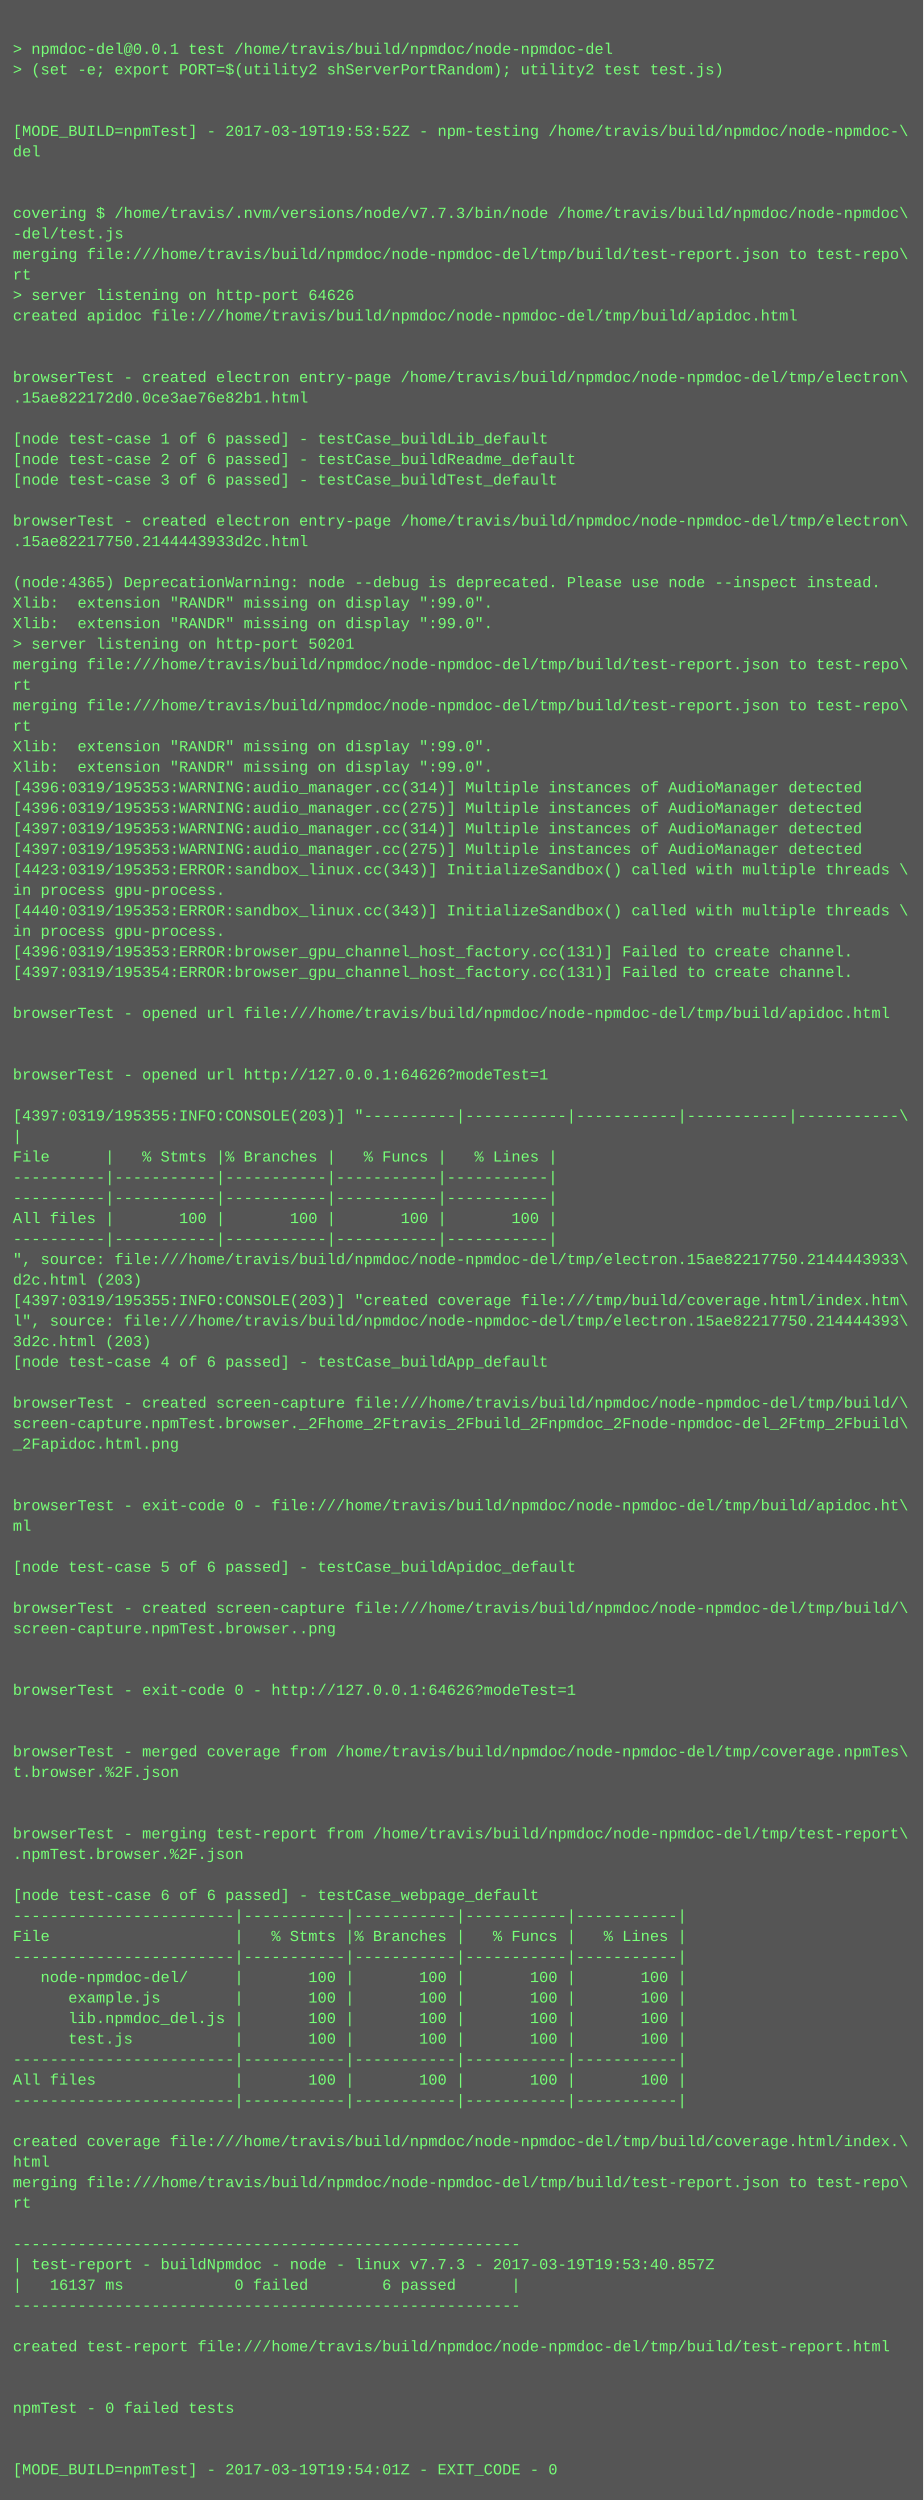
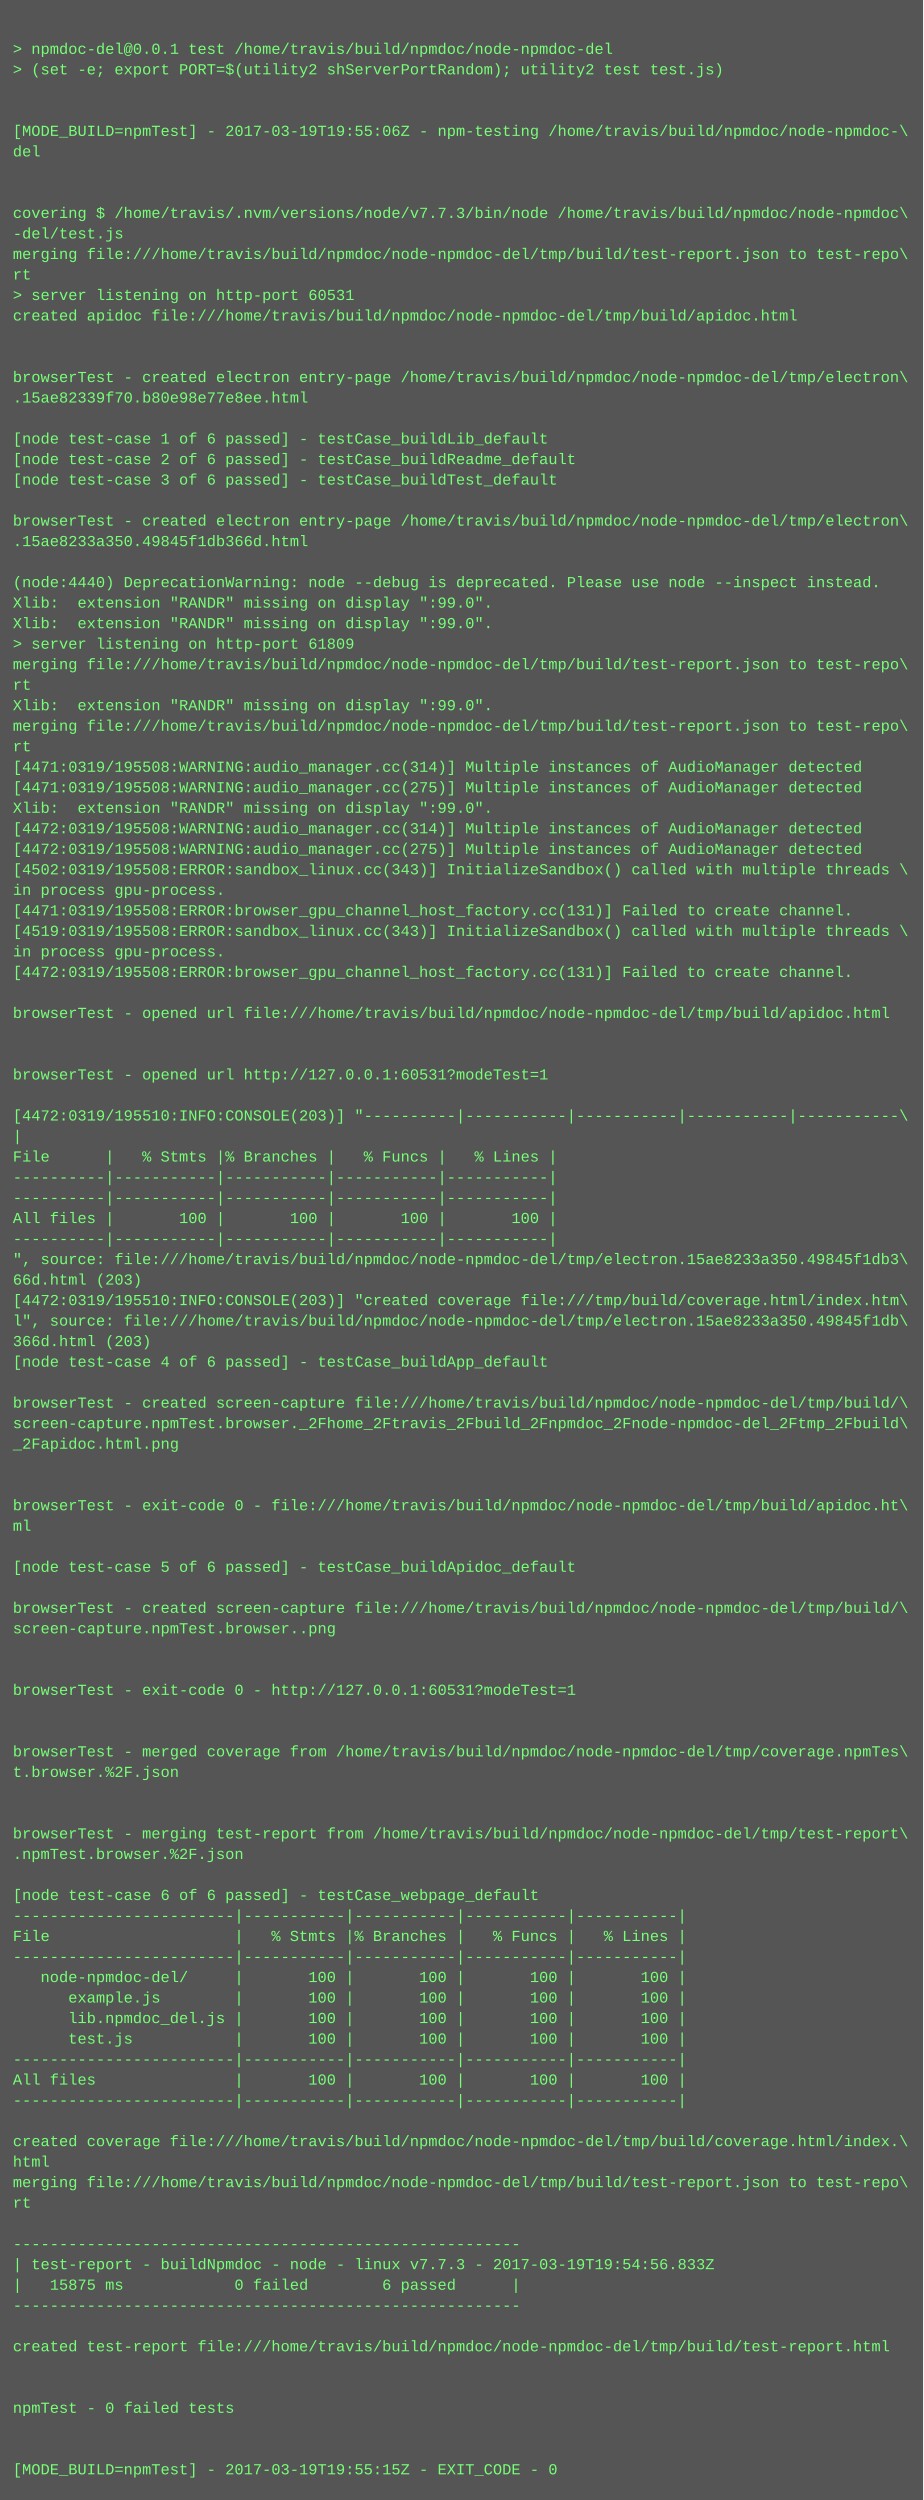
<svg xmlns="http://www.w3.org/2000/svg" height="1950" width="720">
  <rect height="1950" fill="#555" width="720" />
  <text fill="#7f7" font-family="Courier New" font-size="12" xml:space="preserve">
    <tspan x="10" y="26" />
    <tspan x="10" y="42">&gt; npmdoc-del@0.0.1 test /home/travis/build/npmdoc/node-npmdoc-del</tspan>
    <tspan x="10" y="58">&gt; (set -e; export PORT=$(utility2 shServerPortRandom); utility2 test test.js)</tspan>
    <tspan x="10" y="74" />
    <tspan x="10" y="90" />
-     <tspan x="10" y="106">[MODE_BUILD=npmTest] - 2017-03-19T19:53:52Z - npm-testing /home/travis/build/npmdoc/node-npmdoc-\</tspan>
+     <tspan x="10" y="106">[MODE_BUILD=npmTest] - 2017-03-19T19:55:06Z - npm-testing /home/travis/build/npmdoc/node-npmdoc-\</tspan>
    <tspan x="10" y="122">del</tspan>
    <tspan x="10" y="138" />
    <tspan x="10" y="154" />
    <tspan x="10" y="170">covering $ /home/travis/.nvm/versions/node/v7.7.3/bin/node /home/travis/build/npmdoc/node-npmdoc\</tspan>
    <tspan x="10" y="186">-del/test.js</tspan>
    <tspan x="10" y="202">merging file:///home/travis/build/npmdoc/node-npmdoc-del/tmp/build/test-report.json to test-repo\</tspan>
    <tspan x="10" y="218">rt</tspan>
-     <tspan x="10" y="234">&gt; server listening on http-port 64626</tspan>
+     <tspan x="10" y="234">&gt; server listening on http-port 60531</tspan>
    <tspan x="10" y="250">created apidoc file:///home/travis/build/npmdoc/node-npmdoc-del/tmp/build/apidoc.html</tspan>
    <tspan x="10" y="266" />
    <tspan x="10" y="282" />
    <tspan x="10" y="298">browserTest - created electron entry-page /home/travis/build/npmdoc/node-npmdoc-del/tmp/electron\</tspan>
-     <tspan x="10" y="314">.15ae822172d0.0ce3ae76e82b1.html</tspan>
+     <tspan x="10" y="314">.15ae82339f70.b80e98e77e8ee.html</tspan>
    <tspan x="10" y="330" />
    <tspan x="10" y="346">[node test-case 1 of 6 passed] - testCase_buildLib_default</tspan>
    <tspan x="10" y="362">[node test-case 2 of 6 passed] - testCase_buildReadme_default</tspan>
    <tspan x="10" y="378">[node test-case 3 of 6 passed] - testCase_buildTest_default</tspan>
    <tspan x="10" y="394" />
    <tspan x="10" y="410">browserTest - created electron entry-page /home/travis/build/npmdoc/node-npmdoc-del/tmp/electron\</tspan>
-     <tspan x="10" y="426">.15ae82217750.2144443933d2c.html</tspan>
+     <tspan x="10" y="426">.15ae8233a350.49845f1db366d.html</tspan>
    <tspan x="10" y="442" />
-     <tspan x="10" y="458">(node:4365) DeprecationWarning: node --debug is deprecated. Please use node --inspect instead.</tspan>
+     <tspan x="10" y="458">(node:4440) DeprecationWarning: node --debug is deprecated. Please use node --inspect instead.</tspan>
    <tspan x="10" y="474">Xlib:  extension "RANDR" missing on display ":99.0".</tspan>
    <tspan x="10" y="490">Xlib:  extension "RANDR" missing on display ":99.0".</tspan>
-     <tspan x="10" y="506">&gt; server listening on http-port 50201</tspan>
+     <tspan x="10" y="506">&gt; server listening on http-port 61809</tspan>
    <tspan x="10" y="522">merging file:///home/travis/build/npmdoc/node-npmdoc-del/tmp/build/test-report.json to test-repo\</tspan>
    <tspan x="10" y="538">rt</tspan>
-     <tspan x="10" y="554">merging file:///home/travis/build/npmdoc/node-npmdoc-del/tmp/build/test-report.json to test-repo\</tspan>
-     <tspan x="10" y="570">rt</tspan>
-     <tspan x="10" y="586">Xlib:  extension "RANDR" missing on display ":99.0".</tspan>
-     <tspan x="10" y="602">Xlib:  extension "RANDR" missing on display ":99.0".</tspan>
-     <tspan x="10" y="618">[4396:0319/195353:WARNING:audio_manager.cc(314)] Multiple instances of AudioManager detected</tspan>
-     <tspan x="10" y="634">[4396:0319/195353:WARNING:audio_manager.cc(275)] Multiple instances of AudioManager detected</tspan>
-     <tspan x="10" y="650">[4397:0319/195353:WARNING:audio_manager.cc(314)] Multiple instances of AudioManager detected</tspan>
-     <tspan x="10" y="666">[4397:0319/195353:WARNING:audio_manager.cc(275)] Multiple instances of AudioManager detected</tspan>
-     <tspan x="10" y="682">[4423:0319/195353:ERROR:sandbox_linux.cc(343)] InitializeSandbox() called with multiple threads \</tspan>
+     <tspan x="10" y="554">Xlib:  extension "RANDR" missing on display ":99.0".</tspan>
+     <tspan x="10" y="570">merging file:///home/travis/build/npmdoc/node-npmdoc-del/tmp/build/test-report.json to test-repo\</tspan>
+     <tspan x="10" y="586">rt</tspan>
+     <tspan x="10" y="602">[4471:0319/195508:WARNING:audio_manager.cc(314)] Multiple instances of AudioManager detected</tspan>
+     <tspan x="10" y="618">[4471:0319/195508:WARNING:audio_manager.cc(275)] Multiple instances of AudioManager detected</tspan>
+     <tspan x="10" y="634">Xlib:  extension "RANDR" missing on display ":99.0".</tspan>
+     <tspan x="10" y="650">[4472:0319/195508:WARNING:audio_manager.cc(314)] Multiple instances of AudioManager detected</tspan>
+     <tspan x="10" y="666">[4472:0319/195508:WARNING:audio_manager.cc(275)] Multiple instances of AudioManager detected</tspan>
+     <tspan x="10" y="682">[4502:0319/195508:ERROR:sandbox_linux.cc(343)] InitializeSandbox() called with multiple threads \</tspan>
    <tspan x="10" y="698">in process gpu-process. </tspan>
-     <tspan x="10" y="714">[4440:0319/195353:ERROR:sandbox_linux.cc(343)] InitializeSandbox() called with multiple threads \</tspan>
-     <tspan x="10" y="730">in process gpu-process. </tspan>
-     <tspan x="10" y="746">[4396:0319/195353:ERROR:browser_gpu_channel_host_factory.cc(131)] Failed to create channel.</tspan>
-     <tspan x="10" y="762">[4397:0319/195354:ERROR:browser_gpu_channel_host_factory.cc(131)] Failed to create channel.</tspan>
+     <tspan x="10" y="714">[4471:0319/195508:ERROR:browser_gpu_channel_host_factory.cc(131)] Failed to create channel.</tspan>
+     <tspan x="10" y="730">[4519:0319/195508:ERROR:sandbox_linux.cc(343)] InitializeSandbox() called with multiple threads \</tspan>
+     <tspan x="10" y="746">in process gpu-process. </tspan>
+     <tspan x="10" y="762">[4472:0319/195508:ERROR:browser_gpu_channel_host_factory.cc(131)] Failed to create channel.</tspan>
    <tspan x="10" y="778" />
    <tspan x="10" y="794">browserTest - opened url file:///home/travis/build/npmdoc/node-npmdoc-del/tmp/build/apidoc.html</tspan>
    <tspan x="10" y="810" />
    <tspan x="10" y="826" />
-     <tspan x="10" y="842">browserTest - opened url http://127.0.0.1:64626?modeTest=1</tspan>
+     <tspan x="10" y="842">browserTest - opened url http://127.0.0.1:60531?modeTest=1</tspan>
    <tspan x="10" y="858" />
-     <tspan x="10" y="874">[4397:0319/195355:INFO:CONSOLE(203)] "----------|-----------|-----------|-----------|-----------\</tspan>
+     <tspan x="10" y="874">[4472:0319/195510:INFO:CONSOLE(203)] "----------|-----------|-----------|-----------|-----------\</tspan>
    <tspan x="10" y="890">|</tspan>
    <tspan x="10" y="906">File      |   % Stmts |% Branches |   % Funcs |   % Lines |</tspan>
    <tspan x="10" y="922">----------|-----------|-----------|-----------|-----------|</tspan>
    <tspan x="10" y="938">----------|-----------|-----------|-----------|-----------|</tspan>
    <tspan x="10" y="954">All files |       100 |       100 |       100 |       100 |</tspan>
    <tspan x="10" y="970">----------|-----------|-----------|-----------|-----------|</tspan>
-     <tspan x="10" y="986">", source: file:///home/travis/build/npmdoc/node-npmdoc-del/tmp/electron.15ae82217750.2144443933\</tspan>
-     <tspan x="10" y="1002">d2c.html (203)</tspan>
-     <tspan x="10" y="1018">[4397:0319/195355:INFO:CONSOLE(203)] "created coverage file:///tmp/build/coverage.html/index.htm\</tspan>
-     <tspan x="10" y="1034">l", source: file:///home/travis/build/npmdoc/node-npmdoc-del/tmp/electron.15ae82217750.214444393\</tspan>
-     <tspan x="10" y="1050">3d2c.html (203)</tspan>
+     <tspan x="10" y="986">", source: file:///home/travis/build/npmdoc/node-npmdoc-del/tmp/electron.15ae8233a350.49845f1db3\</tspan>
+     <tspan x="10" y="1002">66d.html (203)</tspan>
+     <tspan x="10" y="1018">[4472:0319/195510:INFO:CONSOLE(203)] "created coverage file:///tmp/build/coverage.html/index.htm\</tspan>
+     <tspan x="10" y="1034">l", source: file:///home/travis/build/npmdoc/node-npmdoc-del/tmp/electron.15ae8233a350.49845f1db\</tspan>
+     <tspan x="10" y="1050">366d.html (203)</tspan>
    <tspan x="10" y="1066">[node test-case 4 of 6 passed] - testCase_buildApp_default</tspan>
    <tspan x="10" y="1082" />
    <tspan x="10" y="1098">browserTest - created screen-capture file:///home/travis/build/npmdoc/node-npmdoc-del/tmp/build/\</tspan>
    <tspan x="10" y="1114">screen-capture.npmTest.browser._2Fhome_2Ftravis_2Fbuild_2Fnpmdoc_2Fnode-npmdoc-del_2Ftmp_2Fbuild\</tspan>
    <tspan x="10" y="1130">_2Fapidoc.html.png</tspan>
    <tspan x="10" y="1146" />
    <tspan x="10" y="1162" />
    <tspan x="10" y="1178">browserTest - exit-code 0 - file:///home/travis/build/npmdoc/node-npmdoc-del/tmp/build/apidoc.ht\</tspan>
    <tspan x="10" y="1194">ml</tspan>
    <tspan x="10" y="1210" />
    <tspan x="10" y="1226">[node test-case 5 of 6 passed] - testCase_buildApidoc_default</tspan>
    <tspan x="10" y="1242" />
    <tspan x="10" y="1258">browserTest - created screen-capture file:///home/travis/build/npmdoc/node-npmdoc-del/tmp/build/\</tspan>
    <tspan x="10" y="1274">screen-capture.npmTest.browser..png</tspan>
    <tspan x="10" y="1290" />
    <tspan x="10" y="1306" />
-     <tspan x="10" y="1322">browserTest - exit-code 0 - http://127.0.0.1:64626?modeTest=1</tspan>
+     <tspan x="10" y="1322">browserTest - exit-code 0 - http://127.0.0.1:60531?modeTest=1</tspan>
    <tspan x="10" y="1338" />
    <tspan x="10" y="1354" />
    <tspan x="10" y="1370">browserTest - merged coverage from /home/travis/build/npmdoc/node-npmdoc-del/tmp/coverage.npmTes\</tspan>
    <tspan x="10" y="1386">t.browser.%2F.json</tspan>
    <tspan x="10" y="1402" />
    <tspan x="10" y="1418" />
    <tspan x="10" y="1434">browserTest - merging test-report from /home/travis/build/npmdoc/node-npmdoc-del/tmp/test-report\</tspan>
    <tspan x="10" y="1450">.npmTest.browser.%2F.json</tspan>
    <tspan x="10" y="1466" />
    <tspan x="10" y="1482">[node test-case 6 of 6 passed] - testCase_webpage_default</tspan>
    <tspan x="10" y="1498">------------------------|-----------|-----------|-----------|-----------|</tspan>
    <tspan x="10" y="1514">File                    |   % Stmts |% Branches |   % Funcs |   % Lines |</tspan>
    <tspan x="10" y="1530">------------------------|-----------|-----------|-----------|-----------|</tspan>
    <tspan x="10" y="1546">   node-npmdoc-del/     |       100 |       100 |       100 |       100 |</tspan>
    <tspan x="10" y="1562">      example.js        |       100 |       100 |       100 |       100 |</tspan>
    <tspan x="10" y="1578">      lib.npmdoc_del.js |       100 |       100 |       100 |       100 |</tspan>
    <tspan x="10" y="1594">      test.js           |       100 |       100 |       100 |       100 |</tspan>
    <tspan x="10" y="1610">------------------------|-----------|-----------|-----------|-----------|</tspan>
    <tspan x="10" y="1626">All files               |       100 |       100 |       100 |       100 |</tspan>
    <tspan x="10" y="1642">------------------------|-----------|-----------|-----------|-----------|</tspan>
    <tspan x="10" y="1658" />
    <tspan x="10" y="1674">created coverage file:///home/travis/build/npmdoc/node-npmdoc-del/tmp/build/coverage.html/index.\</tspan>
    <tspan x="10" y="1690">html</tspan>
    <tspan x="10" y="1706">merging file:///home/travis/build/npmdoc/node-npmdoc-del/tmp/build/test-report.json to test-repo\</tspan>
    <tspan x="10" y="1722">rt</tspan>
    <tspan x="10" y="1738" />
    <tspan x="10" y="1754">-------------------------------------------------------</tspan>
-     <tspan x="10" y="1770">| test-report - buildNpmdoc - node - linux v7.7.3 - 2017-03-19T19:53:40.857Z</tspan>
-     <tspan x="10" y="1786">|   16137 ms            0 failed        6 passed      |</tspan>
+     <tspan x="10" y="1770">| test-report - buildNpmdoc - node - linux v7.7.3 - 2017-03-19T19:54:56.833Z</tspan>
+     <tspan x="10" y="1786">|   15875 ms            0 failed        6 passed      |</tspan>
    <tspan x="10" y="1802">-------------------------------------------------------</tspan>
    <tspan x="10" y="1818" />
    <tspan x="10" y="1834">created test-report file:///home/travis/build/npmdoc/node-npmdoc-del/tmp/build/test-report.html</tspan>
    <tspan x="10" y="1850" />
    <tspan x="10" y="1866" />
    <tspan x="10" y="1882">npmTest - 0 failed tests</tspan>
    <tspan x="10" y="1898" />
    <tspan x="10" y="1914" />
-     <tspan x="10" y="1930">[MODE_BUILD=npmTest] - 2017-03-19T19:54:01Z - EXIT_CODE - 0</tspan>
+     <tspan x="10" y="1930">[MODE_BUILD=npmTest] - 2017-03-19T19:55:15Z - EXIT_CODE - 0</tspan>
  </text>
</svg>
